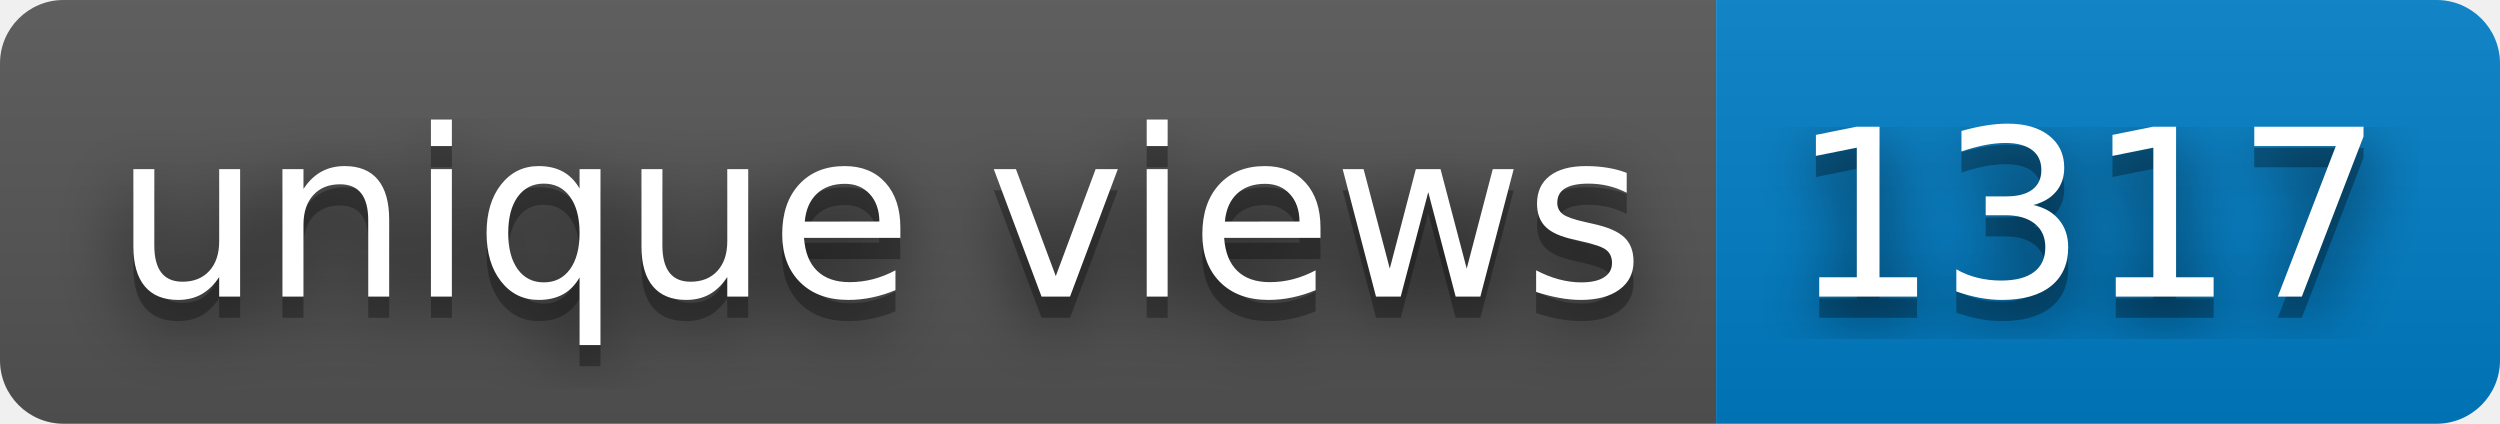
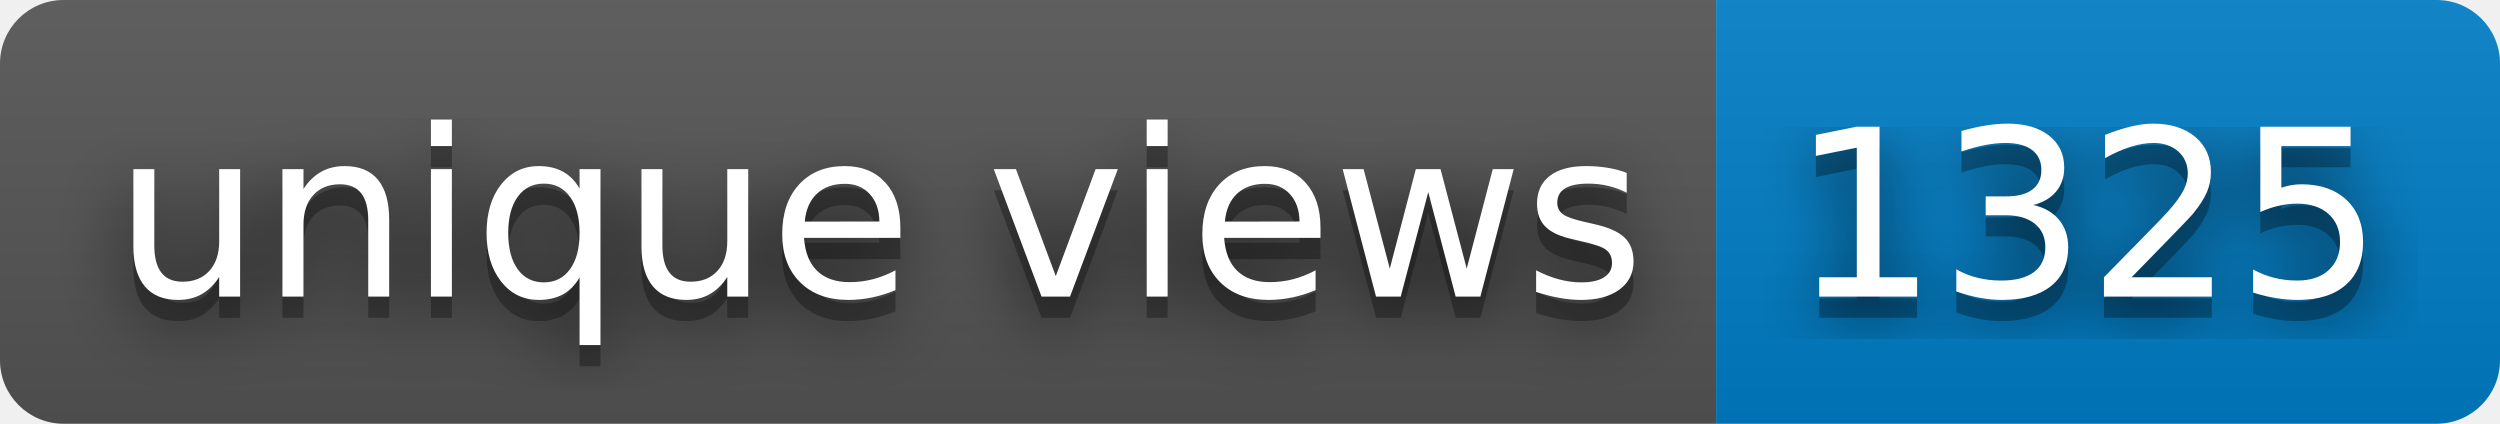
- <svg xmlns="http://www.w3.org/2000/svg" width="118" height="20" role="img" aria-label="unique views: 1317">
+ <svg xmlns="http://www.w3.org/2000/svg" width="118" height="20" role="img" aria-label="unique views: 1325">
  <filter id="blur">
    <feGaussianBlur stdDeviation="16" />
  </filter>
  <linearGradient id="s" x2="0" y2="100%">
    <stop offset="0" stop-color="#bbb" stop-opacity=".1" />
    <stop offset="1" stop-opacity=".1" />
  </linearGradient>
  <clipPath id="r">
    <rect width="118" height="20" rx="3" />
  </clipPath>
  <g clip-path="url(#r)">
    <rect width="81" height="20" fill="#555" />
    <rect x="81" width="37" height="20" fill="#007ec6" />
    <rect width="118" height="20" fill="url(#s)" />
  </g>
  <g fill="#fff" text-anchor="middle" font-family="Verdana,Geneva,DejaVu Sans,sans-serif" text-rendering="geometricPrecision" font-size="110">
    <g transform="scale(.1)">
      <g aria-hidden="true" fill="#010101">
        <text x="415" y="150" fill-opacity=".8" filter="url(#blur)" textLength="710">unique views</text>
        <text x="415" y="150" fill-opacity=".3" textLength="710">unique views</text>
      </g>
      <text x="415" y="140" textLength="710">unique views</text>
    </g>
    <g transform="scale(.1)">
      <g aria-hidden="true" fill="#010101">
-         <text x="985" y="150" fill-opacity=".8" filter="url(#blur)" textLength="270">1317</text>
-         <text x="985" y="150" fill-opacity=".3" textLength="270">1317</text>
+         <text x="985" y="150" fill-opacity=".8" filter="url(#blur)" textLength="270">1325</text>
+         <text x="985" y="150" fill-opacity=".3" textLength="270">1325</text>
      </g>
-       <text x="985" y="140" textLength="270">1317</text>
+       <text x="985" y="140" textLength="270">1325</text>
    </g>
  </g>
</svg>
